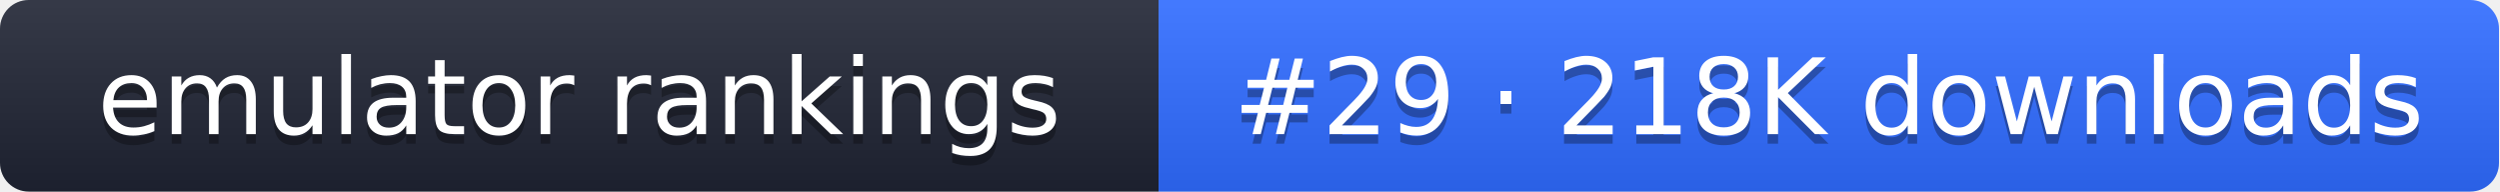
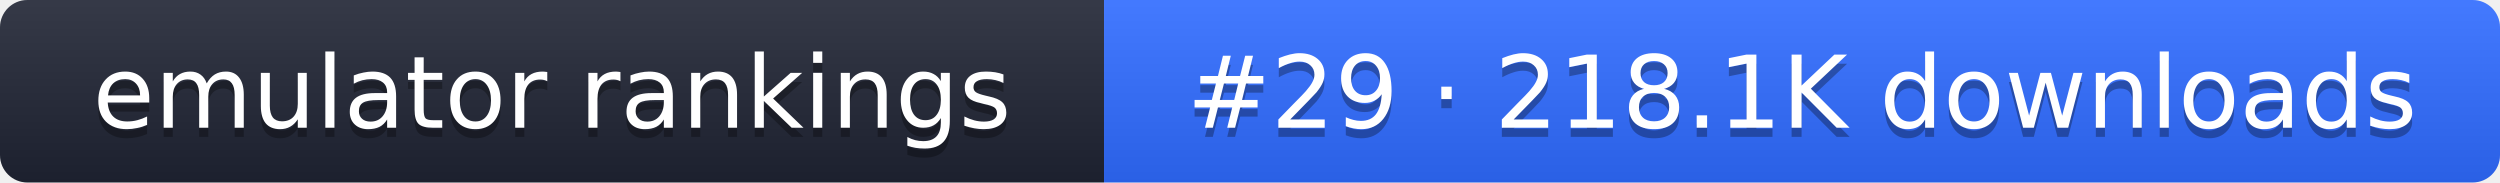
- <svg xmlns="http://www.w3.org/2000/svg" width="261" height="20" role="img" aria-label="emulator rankings: #29 · 218K downloads">
+ <svg xmlns="http://www.w3.org/2000/svg" width="274" height="20" role="img" aria-label="emulator rankings: #29 · 218.1K downloads">
  <linearGradient id="g" x2="0" y2="100%">
    <stop offset="0" stop-color="#fff" stop-opacity=".1" />
    <stop offset="1" stop-opacity=".1" />
  </linearGradient>
  <clipPath id="r">
-     <rect width="261" height="20" rx="3" fill="#fff" />
+     <rect width="274" height="20" rx="3" fill="#fff" />
  </clipPath>
  <g clip-path="url(#r)">
    <rect width="121" height="20" fill="#1f2433" />
-     <rect x="121" width="140" height="20" fill="#2f6bff" />
-     <rect width="261" height="20" fill="url(#g)" />
+     <rect x="121" width="153" height="20" fill="#2f6bff" />
+     <rect width="274" height="20" fill="url(#g)" />
  </g>
  <g fill="#fff" text-anchor="middle" font-family="Verdana,DejaVu Sans,sans-serif" font-size="11">
    <text x="60.5" y="15" fill="#010101" fill-opacity=".3">emulator rankings</text>
    <text x="60.5" y="14">emulator rankings</text>
-     <text x="191" y="15" fill="#010101" fill-opacity=".3">#29 · 218K downloads</text>
-     <text x="191" y="14">#29 · 218K downloads</text>
+     <text x="197.5" y="15" fill="#010101" fill-opacity=".3">#29 · 218.1K downloads</text>
+     <text x="197.5" y="14">#29 · 218.1K downloads</text>
  </g>
</svg>
